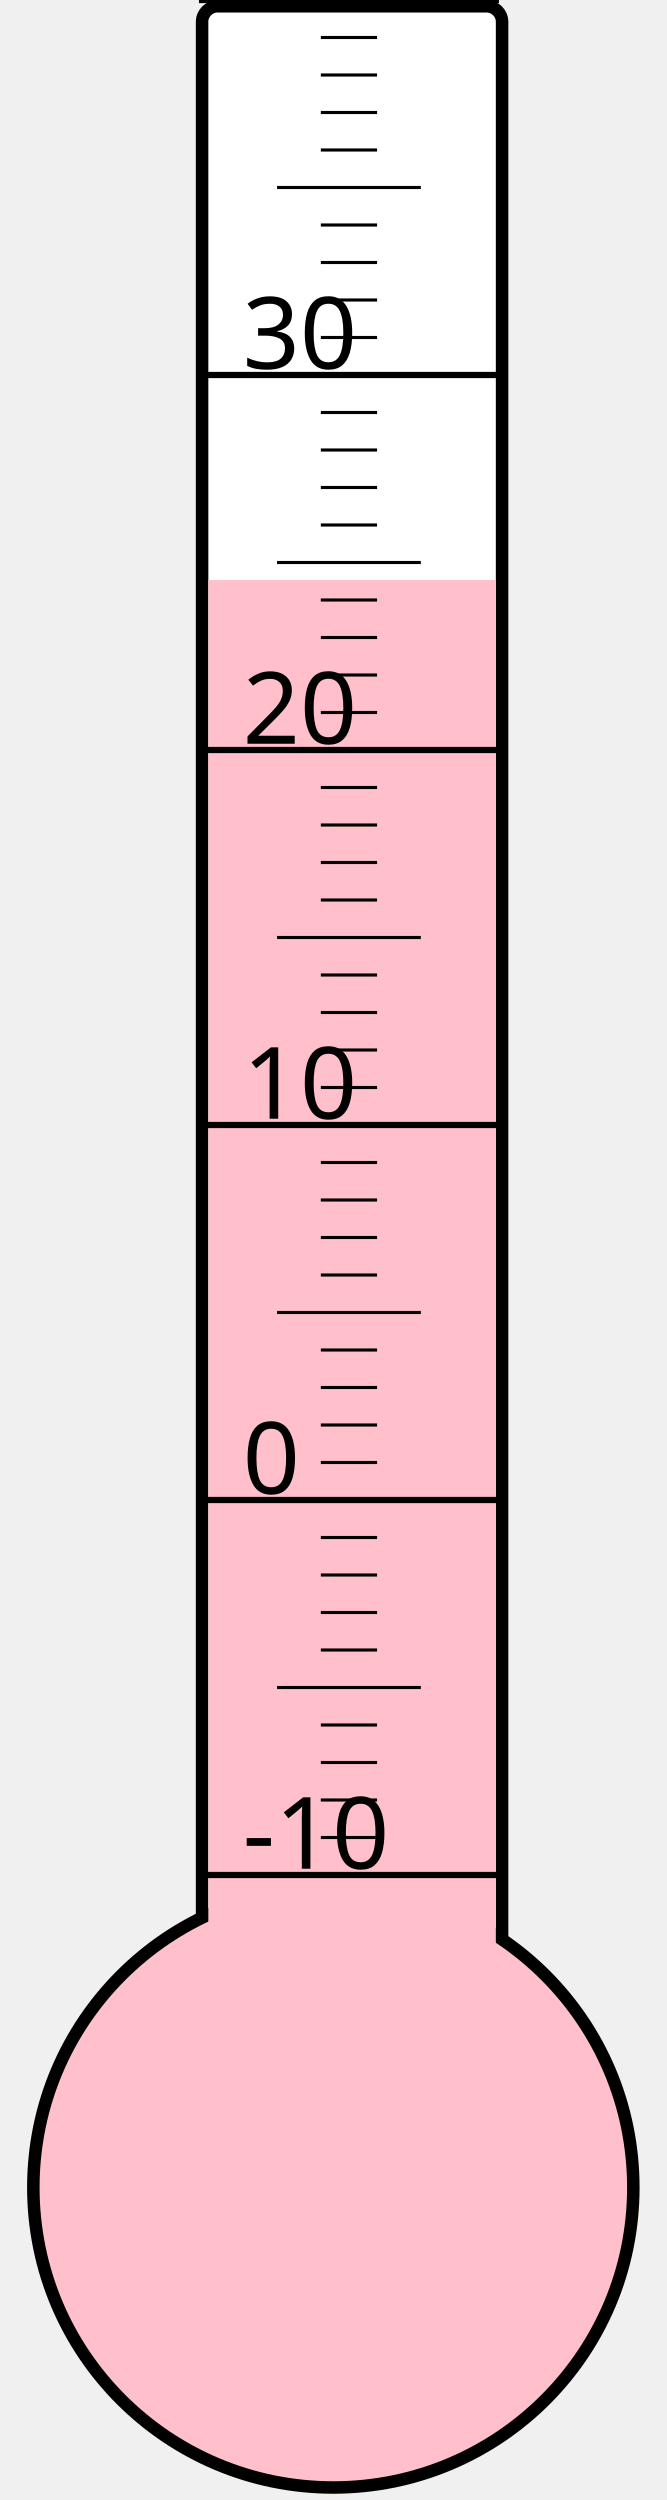
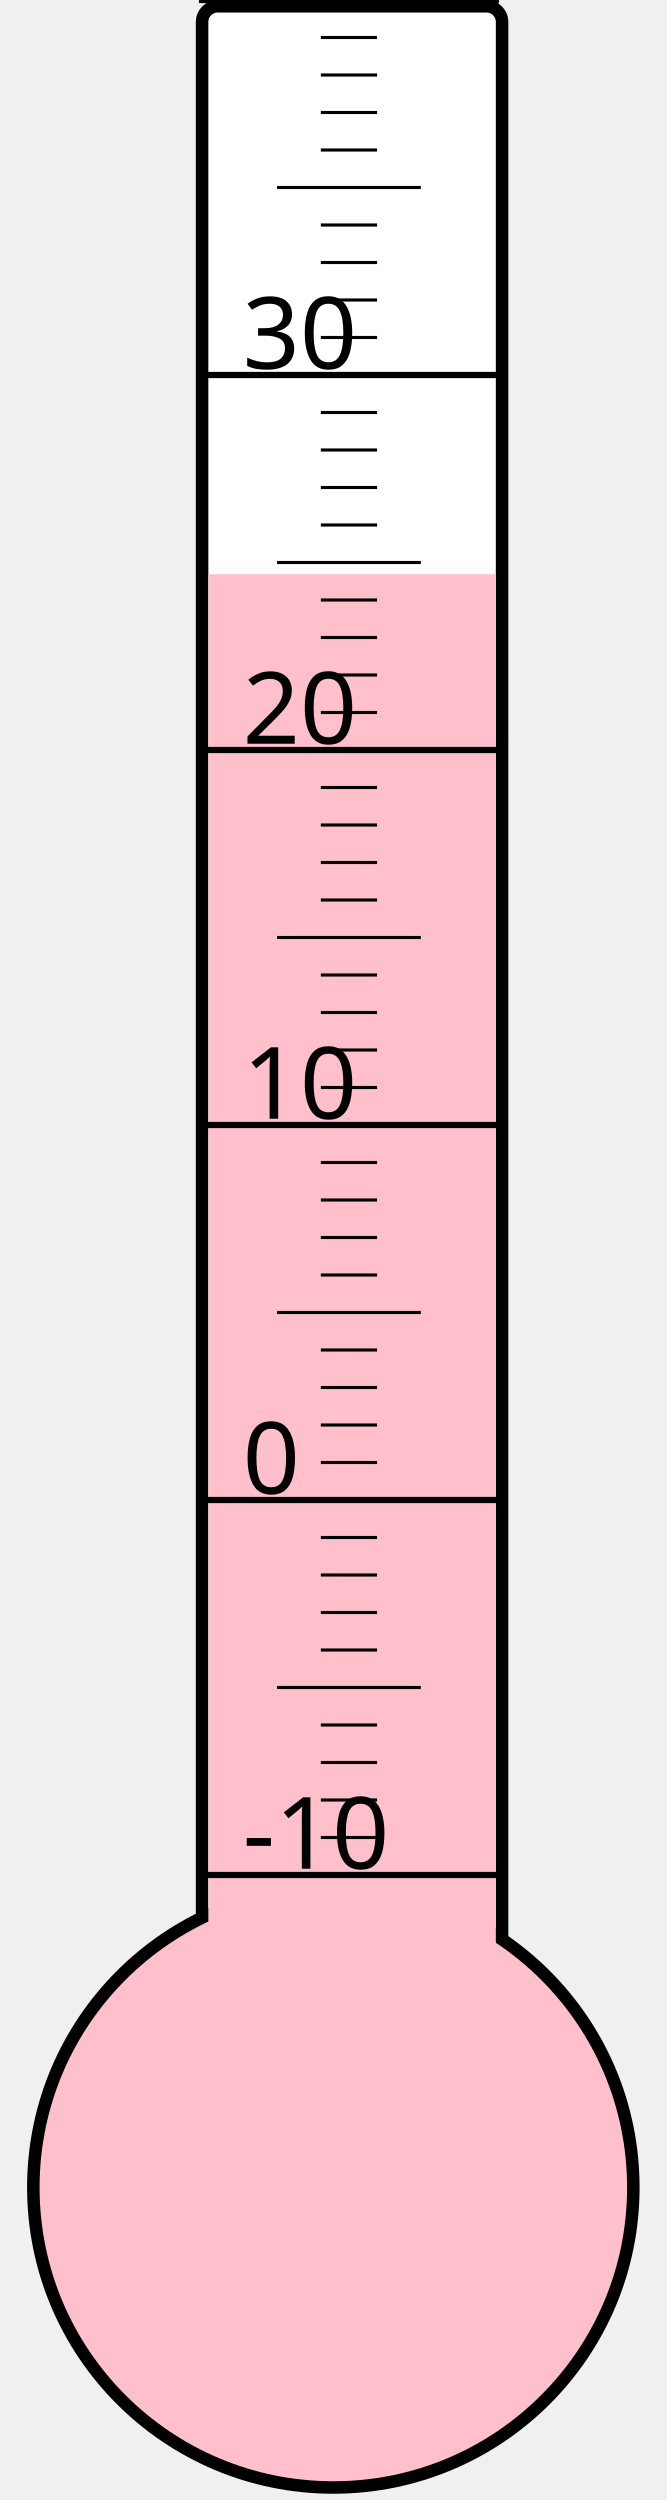
<svg xmlns="http://www.w3.org/2000/svg" width="40px" height="150px" viewBox="0 0 200 800">
  <rect width="200" height="800" x="0" y="0" style="fill: #ffffeb; fill-opacity: 0;" />
  <rect width="96" height="680" x="58" y="2" rx="5" ry="5" style="fill: white; fill-opacity: 1; stroke: black; stroke-width: 4;" />
  <circle cx="100" cy="700" r="96" style="fill: pink; stroke: black; stroke-width: 4;" />
-   <rect width="92" height="514.375" x="60" y="185.625" style="fill: pink; fill-opacity: 1; stroke-width: 0;" />
+   <rect width="92" height="516.25" x="60" y="183.75" style="fill: pink; fill-opacity: 1; stroke-width: 0;" />
  <text x="71" y="598" style="font-family: sans-serif; font-size: 24pt;">-10</text>
  <text x="71" y="478" style="font-family: sans-serif; font-size: 24pt;">0</text>
  <text x="71" y="358" style="font-family: sans-serif; font-size: 24pt;">10</text>
  <text x="71" y="238" style="font-family: sans-serif; font-size: 24pt;">20</text>
  <text x="71" y="118" style="font-family: sans-serif; font-size: 24pt;">30</text>
  <g style="stroke: black;">
    <line x1="57" y1="600" x2="153" y2="600" style="stroke-width: 2;" />
    <line x1="96" y1="588" x2="114" y2="588" style="stroke-width: 1;" />
    <line x1="96" y1="576" x2="114" y2="576" style="stroke-width: 1;" />
    <line x1="96" y1="564" x2="114" y2="564" style="stroke-width: 1;" />
    <line x1="96" y1="552" x2="114" y2="552" style="stroke-width: 1;" />
    <line x1="82" y1="540" x2="128" y2="540" style="stroke-width: 1;" />
    <line x1="96" y1="528" x2="114" y2="528" style="stroke-width: 1;" />
    <line x1="96" y1="516" x2="114" y2="516" style="stroke-width: 1;" />
    <line x1="96" y1="504" x2="114" y2="504" style="stroke-width: 1;" />
    <line x1="96" y1="492" x2="114" y2="492" style="stroke-width: 1;" />
    <line x1="57" y1="480" x2="153" y2="480" style="stroke-width: 2;" />
    <line x1="96" y1="468" x2="114" y2="468" style="stroke-width: 1;" />
    <line x1="96" y1="456" x2="114" y2="456" style="stroke-width: 1;" />
    <line x1="96" y1="444" x2="114" y2="444" style="stroke-width: 1;" />
    <line x1="96" y1="432" x2="114" y2="432" style="stroke-width: 1;" />
    <line x1="82" y1="420" x2="128" y2="420" style="stroke-width: 1;" />
    <line x1="96" y1="408" x2="114" y2="408" style="stroke-width: 1;" />
    <line x1="96" y1="396" x2="114" y2="396" style="stroke-width: 1;" />
    <line x1="96" y1="384" x2="114" y2="384" style="stroke-width: 1;" />
    <line x1="96" y1="372" x2="114" y2="372" style="stroke-width: 1;" />
    <line x1="57" y1="360" x2="153" y2="360" style="stroke-width: 2;" />
    <line x1="96" y1="348" x2="114" y2="348" style="stroke-width: 1;" />
    <line x1="96" y1="336" x2="114" y2="336" style="stroke-width: 1;" />
    <line x1="96" y1="324" x2="114" y2="324" style="stroke-width: 1;" />
    <line x1="96" y1="312" x2="114" y2="312" style="stroke-width: 1;" />
    <line x1="82" y1="300" x2="128" y2="300" style="stroke-width: 1;" />
    <line x1="96" y1="288" x2="114" y2="288" style="stroke-width: 1;" />
    <line x1="96" y1="276" x2="114" y2="276" style="stroke-width: 1;" />
    <line x1="96" y1="264" x2="114" y2="264" style="stroke-width: 1;" />
    <line x1="96" y1="252" x2="114" y2="252" style="stroke-width: 1;" />
    <line x1="57" y1="240" x2="153" y2="240" style="stroke-width: 2;" />
    <line x1="96" y1="228" x2="114" y2="228" style="stroke-width: 1;" />
    <line x1="96" y1="216" x2="114" y2="216" style="stroke-width: 1;" />
    <line x1="96" y1="204" x2="114" y2="204" style="stroke-width: 1;" />
    <line x1="96" y1="192" x2="114" y2="192" style="stroke-width: 1;" />
    <line x1="82" y1="180" x2="128" y2="180" style="stroke-width: 1;" />
    <line x1="96" y1="168" x2="114" y2="168" style="stroke-width: 1;" />
    <line x1="96" y1="156" x2="114" y2="156" style="stroke-width: 1;" />
    <line x1="96" y1="144" x2="114" y2="144" style="stroke-width: 1;" />
    <line x1="96" y1="132" x2="114" y2="132" style="stroke-width: 1;" />
    <line x1="57" y1="120" x2="153" y2="120" style="stroke-width: 2;" />
    <line x1="96" y1="108" x2="114" y2="108" style="stroke-width: 1;" />
    <line x1="96" y1="96" x2="114" y2="96" style="stroke-width: 1;" />
    <line x1="96" y1="84" x2="114" y2="84" style="stroke-width: 1;" />
    <line x1="96" y1="72" x2="114" y2="72" style="stroke-width: 1;" />
    <line x1="82" y1="60" x2="128" y2="60" style="stroke-width: 1;" />
    <line x1="96" y1="48" x2="114" y2="48" style="stroke-width: 1;" />
    <line x1="96" y1="36" x2="114" y2="36" style="stroke-width: 1;" />
    <line x1="96" y1="24" x2="114" y2="24" style="stroke-width: 1;" />
    <line x1="96" y1="12" x2="114" y2="12" style="stroke-width: 1;" />
    <line x1="57" y1="0" x2="153" y2="0" style="stroke-width: 2;" />
  </g>
</svg>
